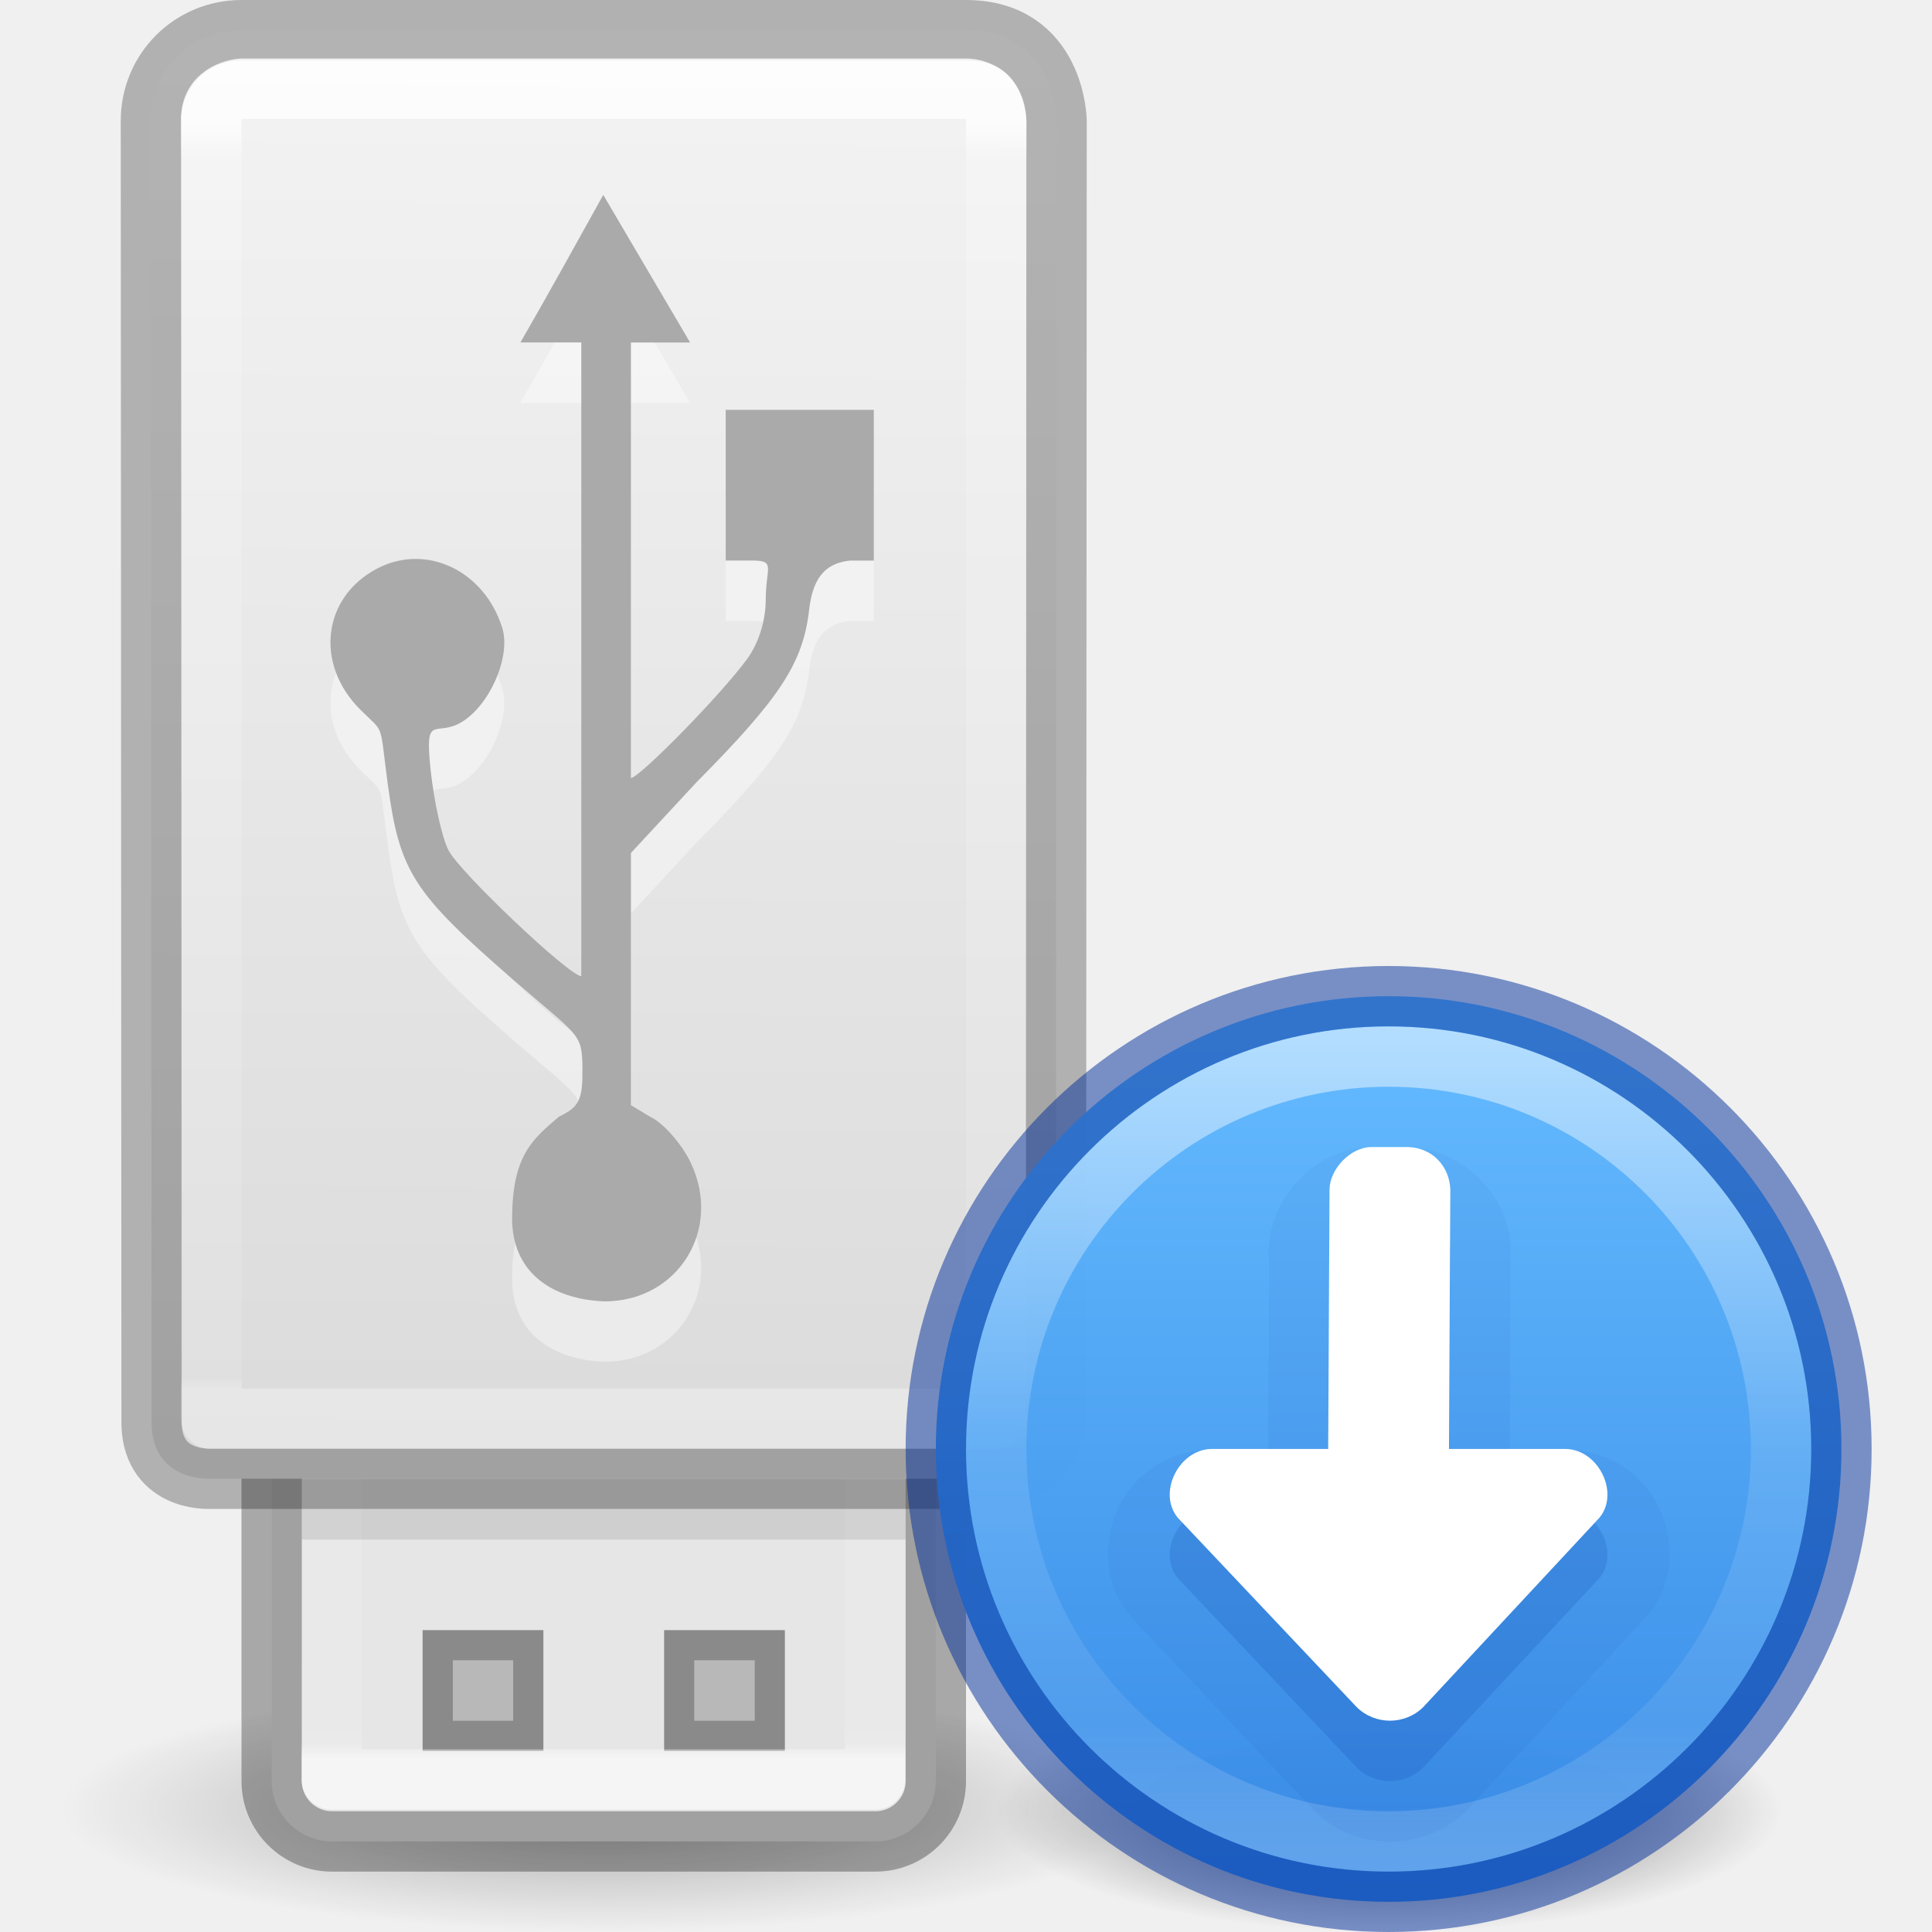
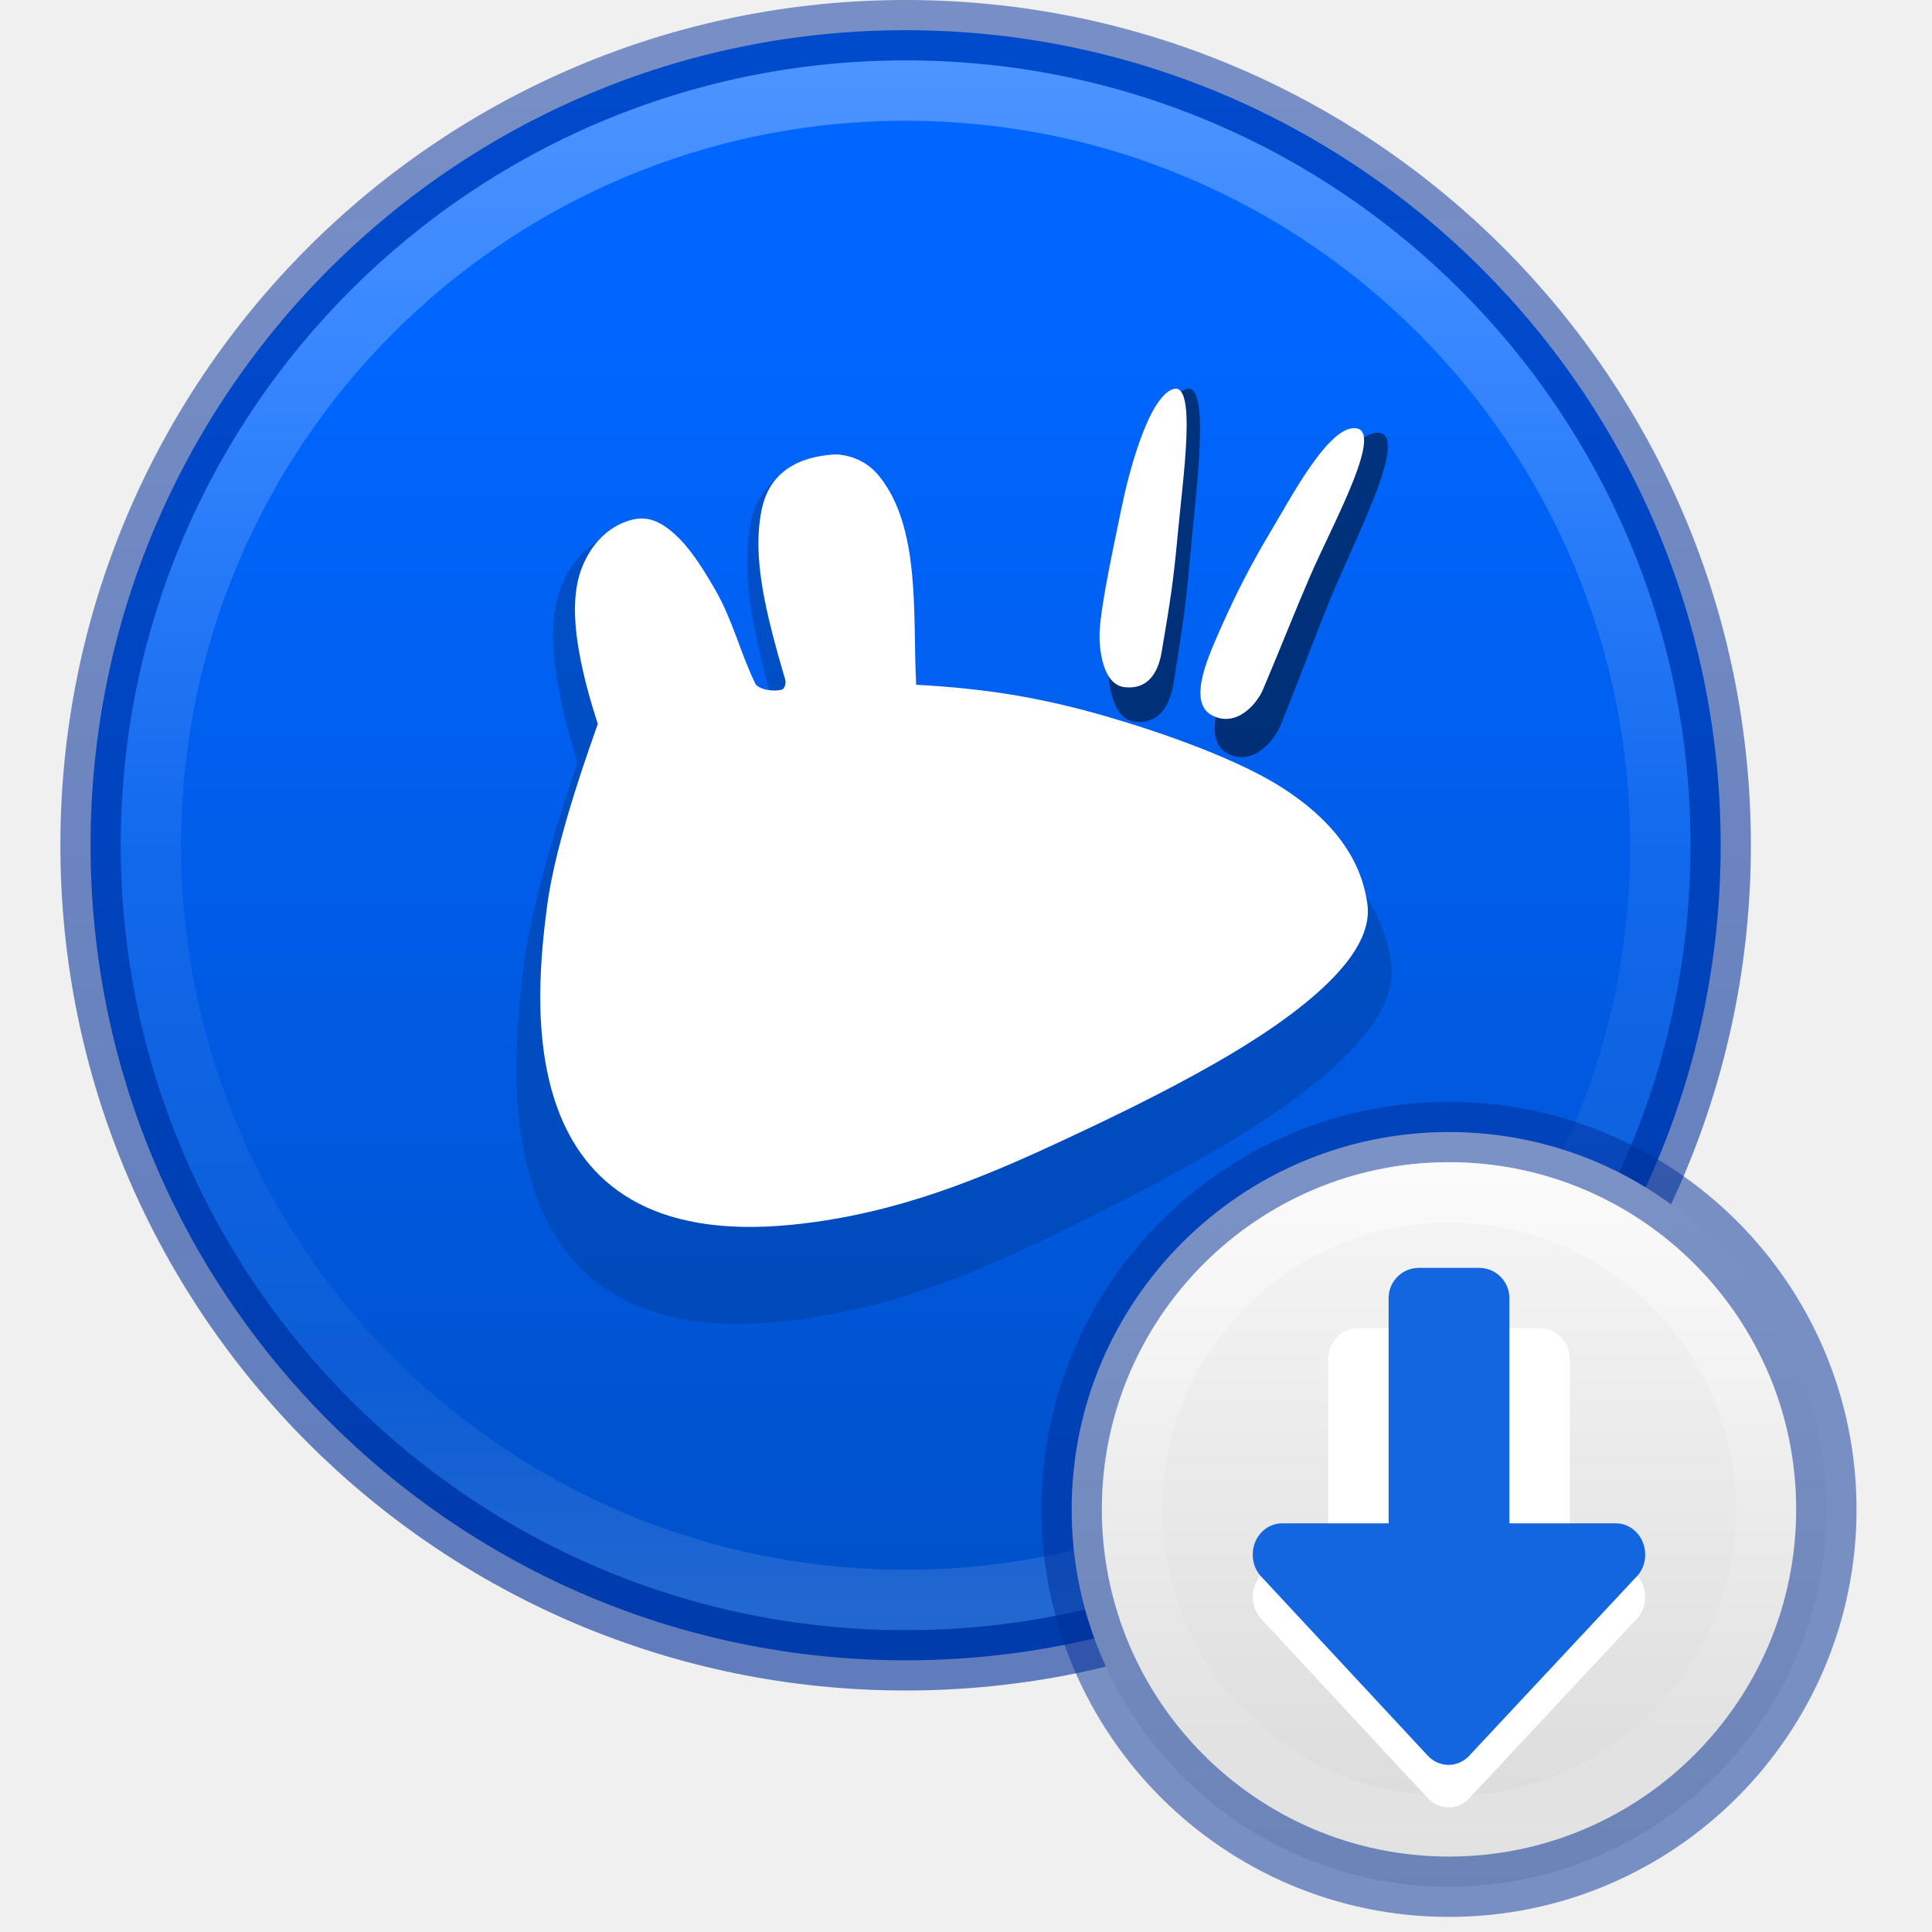
- <svg xmlns="http://www.w3.org/2000/svg" xmlns:xlink="http://www.w3.org/1999/xlink" version="1.1" width="32" height="32" id="svg4106">
-   <defs id="defs4108">
-     <linearGradient id="linearGradient4011-7">
-       <stop id="stop4013-1" style="stop-color:#ffffff;stop-opacity:1" offset="0" />
-       <stop id="stop4015-9" style="stop-color:#ffffff;stop-opacity:0.235" offset="0.508" />
-       <stop id="stop4017-8" style="stop-color:#ffffff;stop-opacity:0.157" offset="0.835" />
-       <stop id="stop4019-9" style="stop-color:#ffffff;stop-opacity:0.392" offset="1" />
+ <svg xmlns="http://www.w3.org/2000/svg" xmlns:xlink="http://www.w3.org/1999/xlink" width="32" height="32" viewBox="0 0 32 32" version="1.1" id="svg28287">
+   <defs id="defs28284">
+     <linearGradient id="linearGradient27962">
+       <stop id="stop27954" style="stop-color:#ffffff;stop-opacity:1" offset="0" />
+       <stop id="stop27956" style="stop-color:#ffffff;stop-opacity:0.235" offset="0.508" />
+       <stop id="stop27958" style="stop-color:#ffffff;stop-opacity:0.157" offset="0.835" />
+       <stop id="stop27960" style="stop-color:#ffffff;stop-opacity:0.45;" offset="1" />
    </linearGradient>
-     <linearGradient gradientTransform="matrix(0.2623289,0,0,0.4247429,12.08359,5.183704)" gradientUnits="userSpaceOnUse" xlink:href="#linearGradient4075" id="linearGradient4161-4" y2="41.946" x2="11.117" y1="-7.496" x1="11.117" />
-     <linearGradient id="linearGradient4075">
-       <stop offset="0" style="stop-color:#ffffff;stop-opacity:1" id="stop4077" />
-       <stop offset="0.034" style="stop-color:#ffffff;stop-opacity:0.235" id="stop4079" />
-       <stop offset="0.992" style="stop-color:#ffffff;stop-opacity:0.157" id="stop4081" />
-       <stop offset="1" style="stop-color:#ffffff;stop-opacity:0.392" id="stop4083" />
+     <linearGradient id="linearGradient27878">
+       <stop style="stop-color:#002e99;stop-opacity:0.5;" offset="0" id="stop27874" />
+       <stop style="stop-color:#002e99;stop-opacity:0.6;" offset="1" id="stop27876" />
    </linearGradient>
-     <linearGradient gradientTransform="translate(-5)" gradientUnits="userSpaceOnUse" y2="23.996" x2="16.875" y1="0" x1="17" id="linearGradient4616" xlink:href="#linearGradient3600-8" />
-     <linearGradient id="linearGradient3600-8">
-       <stop offset="0" style="stop-color:#f4f4f4;stop-opacity:1" id="stop3602-2" />
-       <stop offset="1" style="stop-color:#dbdbdb;stop-opacity:1" id="stop3604-5" />
+     <linearGradient id="linearGradient14470">
+       <stop style="stop-color:#fafafa;stop-opacity:1" offset="0" id="stop14466" />
+       <stop style="stop-color:#d4d4d4;stop-opacity:1" offset="1" id="stop14468" />
    </linearGradient>
-     <linearGradient xlink:href="#linearGradient4614" id="linearGradient4604" gradientUnits="userSpaceOnUse" gradientTransform="matrix(0.4303535,0,0,0.7671517,-35.42096,-0.1211744)" x1="116.791" y1="-37.808" x2="116.791" y2="-26.979" />
-     <linearGradient id="linearGradient4614">
-       <stop id="stop4606" style="stop-color:#ffffff;stop-opacity:1" offset="0" />
-       <stop id="stop4608" style="stop-color:#ffffff;stop-opacity:0.235" offset="0.031" />
-       <stop id="stop4610" style="stop-color:#ffffff;stop-opacity:0.157" offset="0.981" />
-       <stop id="stop4612" style="stop-color:#ffffff;stop-opacity:0.392" offset="1" />
+     <linearGradient id="linearGradient4011">
+       <stop id="stop4013" style="stop-color:#ffffff;stop-opacity:1" offset="0" />
+       <stop id="stop4015-3" style="stop-color:#ffffff;stop-opacity:0.235" offset="0.508" />
+       <stop id="stop4017-2" style="stop-color:#ffffff;stop-opacity:0.157" offset="0.835" />
+       <stop id="stop4019" style="stop-color:#ffffff;stop-opacity:0.392" offset="1" />
    </linearGradient>
-     <radialGradient id="radialGradient7374-3" gradientUnits="userSpaceOnUse" cy="41.636" cx="23.335" gradientTransform="matrix(0.3977446,0,0,0.0903985,0.7189239,26.19057)" r="22.627">
-       <stop id="stop23421-6" offset="0" />
-       <stop id="stop23423-7" style="stop-opacity:0" offset="1" />
-     </radialGradient>
-     <linearGradient gradientTransform="matrix(0.5748496,0,0,0.4297553,-1149.014,-1361.772)" gradientUnits="userSpaceOnUse" xlink:href="#linearGradient947-5" id="linearGradient11527-6-5" y2="3241.997" x2="2035.165" y1="3208.074" x1="2035.165" />
-     <linearGradient id="linearGradient947-5">
-       <stop offset="0" style="stop-color:#64baff;stop-opacity:1" id="stop943-6" />
-       <stop offset="1" style="stop-color:#3689e6;stop-opacity:1" id="stop945-2" />
+     <linearGradient gradientTransform="matrix(0.283784,0,0,0.2837839,3.643172,17.80403)" gradientUnits="userSpaceOnUse" xlink:href="#linearGradient4011" id="linearGradient12398-3-3" y2="44.341" x2="71.204" y1="6.238" x1="71.204" />
+     <linearGradient xlink:href="#linearGradient14470" id="linearGradient14016" gradientUnits="userSpaceOnUse" gradientTransform="matrix(0.6763624,0,0,0.6763623,39.42074,9.57376)" x1="-26.447" y1="12.065" x2="-26.447" y2="35.164" />
+     <linearGradient gradientTransform="matrix(0.6756756,0,0,0.6756758,-33.46859,-3.133273)" gradientUnits="userSpaceOnUse" xlink:href="#linearGradient27962" id="linearGradient3019" y2="44.341" x2="71.204" y1="6.238" x1="71.204" />
+     <linearGradient xlink:href="#linearGradient1499" id="linearGradient1461" x1="21.373" y1="2.971" x2="21.373" y2="48.875" gradientUnits="userSpaceOnUse" gradientTransform="matrix(0.6585366,0,0,0.6585366,12.67886,3.79656)" />
+     <linearGradient id="linearGradient1499">
+       <stop style="stop-color:#0066ff;stop-opacity:1;" offset="0" id="stop1497" />
+       <stop style="stop-color:#0047b2;stop-opacity:1;" offset="1" id="stop1495" />
    </linearGradient>
-     <linearGradient gradientTransform="matrix(0.3513515,0,0,0.3513515,-2.203686,15.0907)" gradientUnits="userSpaceOnUse" xlink:href="#linearGradient4011-7" id="linearGradient12398-3" y2="44.341" x2="71.204" y1="6.238" x1="71.204" />
-     <radialGradient xlink:href="#linearGradient3820-7-2-2" id="radialGradient4048" gradientUnits="userSpaceOnUse" gradientTransform="matrix(0.1035541,0,0,0.03185142,12.73188,24.0702)" cx="99.157" cy="186.171" fx="99.157" fy="186.171" r="62.769" />
-     <linearGradient id="linearGradient3820-7-2-2">
-       <stop id="stop3822-2-6-36" style="stop-color:#3d3d3d;stop-opacity:1" offset="0" />
-       <stop id="stop3864-8-7-6" style="stop-color:#686868;stop-opacity:0.498" offset="0.5" />
-       <stop id="stop3824-1-2-4" style="stop-color:#686868;stop-opacity:0" offset="1" />
-     </linearGradient>
+     <linearGradient xlink:href="#linearGradient27878" id="linearGradient27880" x1="20.001" y1="0.894" x2="20.001" y2="41.106" gradientUnits="userSpaceOnUse" gradientTransform="matrix(0.6585367,0,0,0.6585367,-0.804879,0.1707317)" />
  </defs>
-   <path id="path23417" style="opacity:0.3;fill:url(#radialGradient7374-3);fill-rule:evenodd;stroke-width:1" d="m 19,29.955 c 0,2.727 -18,2.727 -18,0 0,-2.727 18,-2.727 18,0 z" />
-   <path d="M 29.5,30 A 6.5,1.999 0 1 1 16.5,30 6.5,1.999 0 1 1 29.5,30 Z" id="path3818-0-2" style="fill:url(#radialGradient4048);fill-opacity:1;stroke:none;stroke-width:1" />
-   <rect id="rect3448" style="fill:#e6e6e6;fill-opacity:1;stroke:#000000;stroke-width:1;stroke-opacity:0.302" transform="scale(1,-1)" rx="1" ry="1" height="11" width="11" y="-30.5" x="4.5" />
-   <path style="opacity:0.4;fill:#000000;fill-opacity:1;stroke:none;stroke-width:2;stroke-linecap:round;stroke-linejoin:round;stroke-miterlimit:4;stroke-dasharray:none;stroke-dashoffset:0;stroke-opacity:0.4" d="m 7,27 v 2 H 9 V 27 Z M 11,27 v 2 h 2 V 27 Z M 7.5,27.5 H 8.5 v 1 H 7.5 Z M 11.5,27.5 h 1 v 1 h -1 z" id="rect4570" />
-   <rect id="rect3458" style="opacity:0.6;fill:none;fill-opacity:1;stroke:url(#linearGradient4604);stroke-width:1;stroke-linecap:round;stroke-linejoin:round;stroke-miterlimit:4;stroke-dasharray:none;stroke-dashoffset:0;stroke-opacity:1;marker:none" transform="scale(1,-1)" height="9" width="9" y="-29.472" x="5.494" />
-   <path style="display:inline;overflow:visible;visibility:visible;fill:url(#linearGradient4616);fill-opacity:1;fill-rule:nonzero;stroke:#000000;stroke-width:1;stroke-opacity:0.265;marker:none;enable-background:accumulate" id="rect2990" d="M 2.5,2 2.511,23.5 c -0.033,1.036 0.942,0.992 0.942,0.992 H 16.353 C 17.423,24.525 17.489,23.5 17.489,23.5 l 0.011,-21.5 c 0,0 -0.02,-1.5 -1.5,-1.5 H 4 c -0.833,0 -1.5,0.667 -1.5,1.5 z" />
-   <path style="color:#000000;display:inline;overflow:visible;visibility:visible;opacity:0.8;fill:none;stroke:url(#linearGradient4161-4);stroke-width:1;stroke-linecap:round;stroke-linejoin:round;stroke-miterlimit:4;stroke-dasharray:none;stroke-dashoffset:0;stroke-opacity:1;marker:none;enable-background:accumulate" id="path4034" d="m 4,1.469 c 0,0 -0.526,0.039 -0.5,0.531 V 23.5 H 16.5 V 2 C 16.474,1.452 16,1.469 16,1.469 Z" />
-   <path d="m 8.483,21.178 c 0,-1.045 0.347,-1.316 0.773,-1.681 C 9.597,19.332 9.652,19.219 9.647,18.689 9.642,18.103 9.586,18.17 8.5,17.227 6.842,15.788 6.619,15.44 6.424,13.996 c -0.144,-1.065 -0.043,-0.831 -0.455,-1.241 -0.759,-0.754 -0.629,-1.86 0.275,-2.336 0.814,-0.428 1.778,0.027 2.075,0.981 0.147,0.47 -0.205,1.281 -0.676,1.562 -0.432,0.257 -0.611,-0.172 -0.512,0.777 0.055,0.525 0.188,1.129 0.296,1.342 0.186,0.366 2.004,2.087 2.201,2.087 V 6.672 H 8.62 C 9.086,5.864 9.54,5.042 9.992,4.228 L 11.43,6.673 H 10.45 V 13.886 c 0.136,0 1.472,-1.355 1.921,-1.966 0.194,-0.264 0.312,-0.638 0.312,-0.991 0,-0.533 0.176,-0.645 -0.231,-0.645 H 12.02 V 7.788 h 2.453 v 2.497 h -0.397 c -0.354,0.041 -0.607,0.222 -0.674,0.813 -0.1,0.881 -0.477,1.459 -1.866,2.859 l -1.086,1.171 v 4.178 l 0.321,0.192 c 0.218,0.105 0.519,0.446 0.668,0.757 0.531,1.109 -0.208,2.3 -1.426,2.3 C 9.13,22.521 8.482,22.068 8.482,21.179 Z" style="opacity:0.4;fill:#ffffff;fill-opacity:1;stroke-width:1" id="path4625" />
-   <path id="path3690" style="fill:#aaaaaa;stroke-width:1" d="m 8.483,20.178 c 0,-1.045 0.347,-1.316 0.773,-1.681 C 9.597,18.332 9.652,18.219 9.647,17.689 9.642,17.103 9.586,17.17 8.5,16.227 6.842,14.788 6.619,14.44 6.424,12.996 6.28,11.931 6.381,12.165 5.969,11.755 5.21,11.001 5.34,9.895 6.243,9.419 7.057,8.991 8.021,9.447 8.319,10.4 c 0.147,0.47 -0.205,1.281 -0.676,1.562 -0.432,0.257 -0.611,-0.172 -0.512,0.777 0.055,0.525 0.188,1.129 0.296,1.342 0.186,0.366 2.004,2.087 2.201,2.087 V 5.672 H 8.62 C 9.086,4.864 9.54,4.042 9.992,3.228 L 11.43,5.673 H 10.45 V 12.886 c 0.136,0 1.472,-1.355 1.921,-1.966 0.194,-0.264 0.312,-0.638 0.312,-0.991 0,-0.533 0.176,-0.645 -0.231,-0.645 H 12.02 V 6.788 h 2.453 v 2.497 h -0.397 c -0.354,0.041 -0.607,0.222 -0.674,0.813 -0.1,0.881 -0.477,1.459 -1.866,2.859 l -1.086,1.171 v 4.178 l 0.321,0.192 c 0.218,0.105 0.519,0.446 0.668,0.757 0.531,1.109 -0.208,2.3 -1.426,2.3 C 9.13,21.521 8.482,21.068 8.482,20.179 Z" />
-   <g id="g4622" style="opacity:0.2" transform="translate(-2,7)">
-     <path id="rect4618" d="m 9.5,20.5 v 1 h 1 v -1 z m 4,0 v 1 h 1 v -1 z" style="opacity:1;fill:#000000;fill-opacity:1;stroke:none;stroke-width:2;stroke-linecap:round;stroke-linejoin:round;stroke-miterlimit:4;stroke-dasharray:none;stroke-dashoffset:0;stroke-opacity:0.4" />
+   <g id="layer1">
+     <circle style="font-variation-settings:normal;opacity:1;vector-effect:none;fill:url(#linearGradient1461);fill-opacity:1;fill-rule:evenodd;stroke:none;stroke-width:2;stroke-linecap:round;stroke-linejoin:miter;stroke-miterlimit:4;stroke-dasharray:none;stroke-dashoffset:0;stroke-opacity:0.502;-inkscape-stroke:none;stop-color:#000000;stop-opacity:1" id="path320" cx="15" cy="14" r="13.5" />
+     <ellipse style="font-variation-settings:normal;opacity:1;vector-effect:none;fill:none;fill-opacity:1;fill-rule:evenodd;stroke:url(#linearGradient27880);stroke-width:1;stroke-linecap:round;stroke-linejoin:round;stroke-miterlimit:3.429;stroke-dasharray:none;stroke-dashoffset:0;stroke-opacity:1;-inkscape-stroke:none;stop-color:#000000;stop-opacity:1" id="circle13890" cx="15" cy="14" rx="13.5" ry="13.5" />
+     <path id="path20812" d="m 18.353,10.925 c -0.013,0.309 0.049,0.976 0.433,1.027 0.458,0.057 0.605,-0.341 0.654,-0.651 0.159,-0.989 0.203,-1.285 0.282,-2.181 0.093,-1.056 0.339,-2.839 -0.09,-2.672 -0.435,0.168 -0.781,1.592 -0.894,2.188 -0.088,0.465 -0.363,1.758 -0.384,2.289 z" style="fill:#000000;fill-opacity:0.5;stroke:none;stroke-width:1.5" />
+     <path id="path20810" d="m 12.43,8.68 c -0.17,0.889 0.074,1.906 0.415,3.136 0.021,0.074 -0.019,0.169 -0.055,0.18 -0.155,0.048 -0.42,-0.003 -0.471,-0.114 C 12.053,11.307 11.927,10.718 11.616,10.152 11.402,9.76 11.18,9.386 10.915,9.133 10.594,8.826 10.343,8.765 9.999,8.917 c -0.434,0.191 -0.695,0.65 -0.785,1.061 -0.091,0.417 -0.053,0.899 0.018,1.316 0.084,0.492 0.191,0.88 0.328,1.34 -0.105,0.327 -0.735,2.121 -0.887,3.364 -0.196,1.596 -0.746,6.427 4.297,5.89 1.86,-0.198 3.376,-0.886 4.81,-1.592 0.657,-0.323 1.482,-0.741 2.274,-1.2 0.793,-0.46 1.529,-0.95 2.091,-1.471 0.563,-0.522 0.973,-1.095 0.899,-1.665 -0.12,-0.919 -0.698,-1.602 -1.467,-2.129 C 20.804,13.3 19.485,12.808 18.531,12.514 17.28,12.128 16.312,11.979 15.138,11.911 15.072,10.656 15.231,9.004 14.478,8.041 14.303,7.819 14.049,7.677 13.744,7.654 13.254,7.675 12.588,7.855 12.43,8.68 Z" style="fill:#0044aa;fill-opacity:0.6;stroke:none;stroke-width:1.5" />
+     <path style="fill:#000000;fill-opacity:0.5;stroke:none;stroke-width:1.5" d="m 20.358,11.149 c -0.251,0.618 -0.369,1.151 -0.023,1.332 0.413,0.216 0.77,-0.202 0.886,-0.493 0.35,-0.876 0.544,-1.406 0.814,-2.069 0.397,-0.975 1.39,-2.847 0.735,-2.747 -0.459,0.07 -1.076,1.3 -1.372,1.822 -0.382,0.67 -0.679,1.265 -1.04,2.154 z" id="path20814" />
+     <path id="path12949" d="m 12.614,8.448 c -0.16,0.797 0.07,1.708 0.392,2.811 0.019,0.067 -0.018,0.152 -0.052,0.162 -0.146,0.043 -0.397,-0.003 -0.446,-0.102 C 12.258,10.802 12.138,10.274 11.845,9.766 11.642,9.415 11.432,9.08 11.182,8.853 10.879,8.578 10.641,8.524 10.316,8.66 9.906,8.831 9.659,9.242 9.574,9.61 c -0.086,0.374 -0.05,0.805 0.017,1.18 0.079,0.441 0.18,0.789 0.31,1.201 -0.099,0.293 -0.695,1.901 -0.839,3.015 -0.185,1.431 -0.705,5.76 4.062,5.279 1.758,-0.178 3.191,-0.794 4.547,-1.427 0.621,-0.29 1.401,-0.664 2.15,-1.076 0.75,-0.412 1.445,-0.851 1.977,-1.319 0.532,-0.468 0.92,-0.981 0.85,-1.492 -0.114,-0.824 -0.66,-1.436 -1.387,-1.909 -0.73,-0.475 -1.977,-0.916 -2.878,-1.179 -1.182,-0.346 -2.098,-0.48 -3.208,-0.541 -0.062,-1.125 0.088,-2.606 -0.624,-3.469 -0.165,-0.2 -0.405,-0.327 -0.694,-0.347 -0.463,0.019 -1.093,0.18 -1.242,0.92 z" style="fill:#ffffff;fill-opacity:1;stroke:none;stroke-width:1.5" />
+     <path id="path12953" d="m 18.213,10.46 c -0.012,0.277 0.046,0.875 0.409,0.921 0.433,0.051 0.572,-0.305 0.619,-0.584 0.15,-0.887 0.192,-1.152 0.267,-1.955 0.088,-0.947 0.321,-2.544 -0.085,-2.395 -0.412,0.151 -0.738,1.427 -0.846,1.962 -0.083,0.417 -0.343,1.576 -0.363,2.052 z" style="fill:#ffffff;fill-opacity:1;stroke:none;stroke-width:1.5" />
+     <path style="fill:#ffffff;fill-opacity:1;stroke:none;stroke-width:1.5" d="m 20.108,10.66 c -0.237,0.554 -0.349,1.032 -0.022,1.194 0.39,0.194 0.728,-0.181 0.837,-0.442 0.331,-0.785 0.514,-1.26 0.77,-1.854 0.376,-0.874 1.314,-2.552 0.695,-2.463 -0.434,0.062 -1.017,1.165 -1.297,1.633 -0.361,0.601 -0.642,1.134 -0.983,1.931 z" id="path12955" />
+     <path style="color:#000000;display:inline;overflow:visible;visibility:visible;opacity:0.3;fill:none;stroke:url(#linearGradient3019);stroke-width:1;stroke-linecap:round;stroke-linejoin:round;stroke-miterlimit:4;stroke-dasharray:none;stroke-dashoffset:0;stroke-opacity:1;marker:none;enable-background:accumulate" id="path8655" d="M 27.5,14 C 27.5,20.903 21.903,26.5 15,26.5 8.097,26.5 2.5,20.903 2.5,14 c 0,-6.903 5.597,-12.5 12.5,-12.5 6.903,0 12.5,5.596 12.5,12.5 z" />
+     <path style="color:#000000;font-variation-settings:normal;display:inline;overflow:visible;visibility:visible;opacity:1;vector-effect:none;fill:url(#linearGradient14016);fill-opacity:1;fill-rule:nonzero;stroke:#002e99;stroke-width:1;stroke-linecap:round;stroke-linejoin:round;stroke-miterlimit:3.429;stroke-dasharray:none;stroke-dashoffset:0;stroke-opacity:0.5;-inkscape-stroke:none;marker:none;enable-background:accumulate;stop-color:#000000;stop-opacity:1" id="path2555-7-8-5-0-9" d="m 24,18.75 c -3.449,0 -6.25,2.801 -6.25,6.25 0,3.449 2.801,6.25 6.25,6.25 3.449,0 6.25,-2.801 6.25,-6.25 0,-3.449 -2.801,-6.25 -6.25,-6.25 z" />
+     <path style="color:#000000;display:inline;overflow:visible;visibility:visible;opacity:0.5;fill:none;stroke:url(#linearGradient12398-3-3);stroke-width:1;stroke-linecap:round;stroke-linejoin:round;stroke-miterlimit:4;stroke-dasharray:none;stroke-dashoffset:0;stroke-opacity:1;marker:none;enable-background:accumulate" id="path8655-6-0-9-5-0" d="m 29.25,25 c 0,2.9 -2.351,5.25 -5.25,5.25 -2.9,0 -5.25,-2.351 -5.25,-5.25 0,-2.899 2.351,-5.25 5.25,-5.25 2.899,0 5.25,2.35 5.25,5.25 z" />
+     <path id="path32058" style="font-variation-settings:normal;vector-effect:none;fill:#ffffff;fill-opacity:1;stroke:none;stroke-width:1;stroke-linecap:butt;stroke-linejoin:miter;stroke-miterlimit:4;stroke-dasharray:none;stroke-dashoffset:0;stroke-opacity:1;-inkscape-stroke:none;marker:none;stop-color:#000000" d="m 27.25,26.452 c 0,-0.287 -0.218,-0.519 -0.488,-0.519 h -0.762 v -3.415 c 0,-0.287 -0.218,-0.519 -0.488,-0.519 h -3.024 c -0.27,0 -0.488,0.231 -0.488,0.519 v 3.415 h -0.762 c -0.27,0 -0.488,0.231 -0.488,0.519 0,0.155 0.063,0.293 0.164,0.388 l 2.745,2.954 c 0.087,0.088 0.205,0.142 0.334,0.142 0.13,0 0.247,-0.054 0.334,-0.142 l 2.758,-2.954 C 27.187,26.745 27.25,26.607 27.25,26.452 Z" />
+     <path id="path873-5" style="font-variation-settings:normal;vector-effect:none;fill:#1366df;fill-opacity:1;stroke:none;stroke-width:1;stroke-linecap:butt;stroke-linejoin:miter;stroke-miterlimit:4;stroke-dasharray:none;stroke-dashoffset:0;stroke-opacity:1;-inkscape-stroke:none;marker:none;stop-color:#000000" d="m 27.25,25.75 c 0,-0.287 -0.218,-0.519 -0.488,-0.519 h -5.525 c -0.27,0 -0.488,0.231 -0.488,0.519 0,0.155 0.063,0.293 0.164,0.388 l 2.745,2.952 c 0.087,0.088 0.205,0.142 0.334,0.142 0.13,0 0.247,-0.054 0.334,-0.142 l 2.758,-2.952 C 27.187,26.043 27.25,25.904 27.25,25.75 Z" />
+     <rect style="fill:#1366df;stroke-width:1;stroke-linecap:butt;stroke-opacity:1;-inkscape-stroke:none;stop-color:#000000;font-variation-settings:normal;opacity:1;vector-effect:none;fill-opacity:1;stroke:none;stroke-linejoin:miter;stroke-miterlimit:4;stroke-dasharray:none;stroke-dashoffset:0;marker:none;stop-opacity:1" id="rect1116" width="2" height="6" x="23" y="21" rx="0.5" ry="0.5" />
  </g>
-   <path id="path4666" d="M 5,25 H 15" style="opacity:0.1;fill:none;fill-rule:evenodd;stroke:#000000;stroke-width:1px;stroke-linecap:butt;stroke-linejoin:miter;stroke-opacity:1" />
-   <path style="color:#000000;display:inline;overflow:visible;visibility:visible;opacity:0.99;fill:url(#linearGradient11527-6-5);fill-opacity:1;fill-rule:nonzero;stroke:none;stroke-width:1;marker:none;enable-background:accumulate" id="path2555-7-8-5-0-9" d="m 23,16.5 c -4.138,0 -7.5,3.362 -7.5,7.5 0,4.138 3.362,7.5 7.5,7.5 4.138,0 7.5,-3.362 7.5,-7.5 0,-4.138 -3.362,-7.5 -7.5,-7.5 z" />
-   <path style="color:#000000;display:inline;overflow:visible;visibility:visible;opacity:0.5;fill:none;stroke:url(#linearGradient12398-3);stroke-width:1;stroke-linecap:round;stroke-linejoin:round;stroke-miterlimit:4;stroke-dasharray:none;stroke-dashoffset:0;stroke-opacity:1;marker:none;enable-background:accumulate" id="path8655-6-0-9-5-0" d="m 29.5,24 c 0,3.59 -2.91,6.5 -6.5,6.5 -3.59,0 -6.5,-2.91 -6.5,-6.5 0,-3.59 2.91,-6.5 6.5,-6.5 3.59,0 6.5,2.91 6.5,6.5 z" />
-   <path style="color:#000000;clip-rule:nonzero;display:inline;overflow:visible;visibility:visible;opacity:0.5;isolation:auto;mix-blend-mode:normal;color-interpolation:sRGB;color-interpolation-filters:linearRGB;solid-color:#000000;solid-opacity:1;vector-effect:none;fill:none;fill-opacity:1;fill-rule:nonzero;stroke:#002e99;stroke-width:1;stroke-linecap:round;stroke-linejoin:round;stroke-miterlimit:4;stroke-dasharray:none;stroke-dashoffset:0;stroke-opacity:1;marker:none;color-rendering:auto;image-rendering:auto;shape-rendering:auto;text-rendering:auto;enable-background:accumulate" id="path2555-4" d="M 23,16.5 C 18.862,16.5 15.5,19.862 15.5,24 c 0,4.138 3.362,7.5 7.5,7.5 4.138,0 7.5,-3.362 7.5,-7.5 0,-4.138 -3.362,-7.5 -7.5,-7.5 z" />
-   <path style="color:#000000;opacity:0.05;fill:#002e99;-inkscape-stroke:none" d="m 22.715,19.009 c -0.974,-0.011 -1.796,0.942 -1.694,1.901 -0.005,1.033 -0.011,2.066 -0.016,3.099 -0.64,0.022 -1.344,-0.109 -1.899,0.295 -0.832,0.522 -1.019,1.79 -0.343,2.509 1.026,1.079 2.039,2.173 3.074,3.243 0.719,0.678 1.969,0.567 2.577,-0.205 0.961,-1.039 1.935,-2.067 2.888,-3.114 0.655,-0.778 0.349,-2.08 -0.557,-2.525 -0.533,-0.299 -1.156,-0.179 -1.738,-0.204 9.85e-4,-1.139 0.022,-2.279 0.01,-3.417 -0.076,-0.929 -0.978,-1.681 -1.905,-1.583 -0.132,0 -0.264,0 -0.396,0 z" id="path37740" />
-   <path style="opacity:0.15;vector-effect:none;fill:#002e99;fill-opacity:1;stroke:none;stroke-width:1;stroke-linecap:butt;stroke-linejoin:miter;stroke-miterlimit:4;stroke-dasharray:none;stroke-dashoffset:0;stroke-opacity:1;marker:none;paint-order:normal" d="m 23.022,29.5 c 0.2,0 0.401,-0.076 0.551,-0.225 l 2.917,-3.135 c 0.34,-0.406 -0.009,-1.125 -0.551,-1.141 h -1.939 l 0.022,-4.298 c -0.015,-0.382 -0.294,-0.688 -0.694,-0.702 h -0.613 c -0.346,0 -0.69,0.364 -0.694,0.702 l -0.022,4.298 h -1.939 c -0.543,0.015 -0.891,0.735 -0.551,1.141 l 2.962,3.135 c 0.151,0.149 0.351,0.225 0.551,0.225 z" id="path37738" />
-   <path style="opacity:1;vector-effect:none;fill:#ffffff;fill-opacity:1;stroke:none;stroke-width:1;stroke-linecap:butt;stroke-linejoin:miter;stroke-miterlimit:4;stroke-dasharray:none;stroke-dashoffset:0;stroke-opacity:1;marker:none;paint-order:normal" d="m 23.022,28.5 c 0.2,0 0.401,-0.076 0.551,-0.225 l 2.917,-3.135 c 0.34,-0.406 -0.009,-1.125 -0.551,-1.141 h -1.939 l 0.022,-4.298 c -0.015,-0.382 -0.294,-0.688 -0.694,-0.702 h -0.613 c -0.346,0 -0.69,0.364 -0.694,0.702 l -0.022,4.298 h -1.939 c -0.543,0.015 -0.891,0.735 -0.551,1.141 l 2.962,3.135 c 0.151,0.149 0.351,0.225 0.551,0.225 z" id="path818-7" />
</svg>
